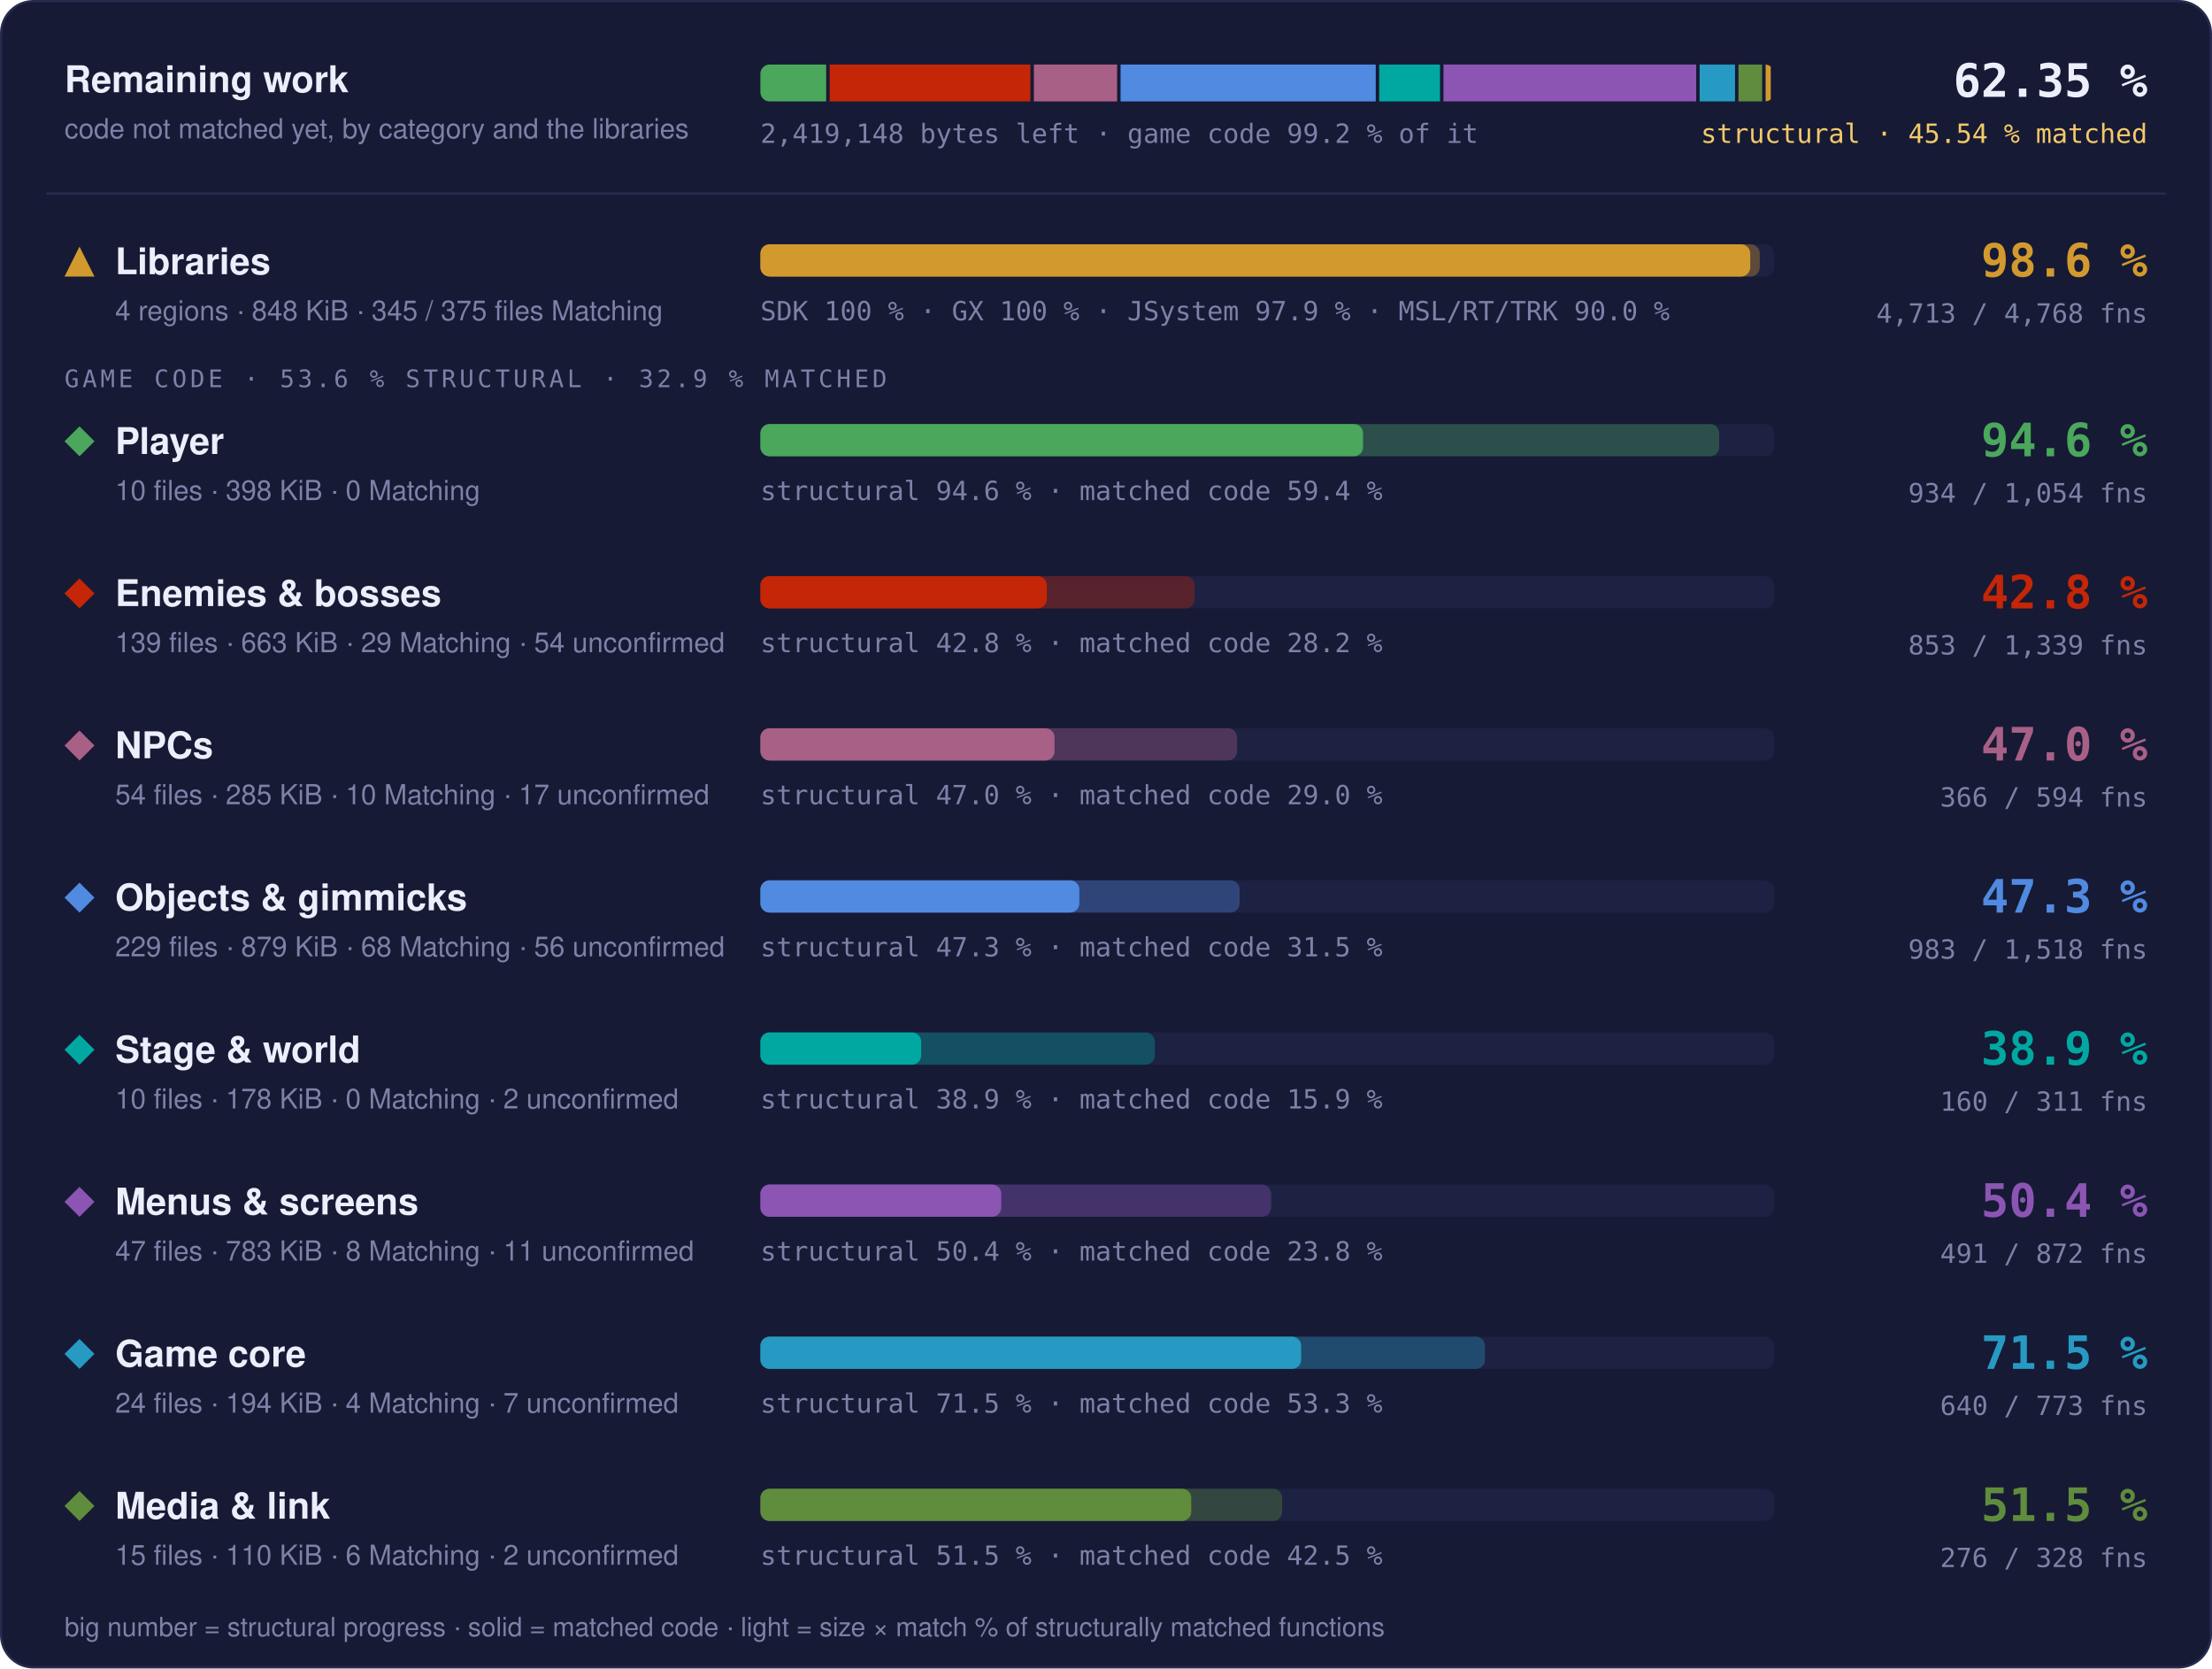
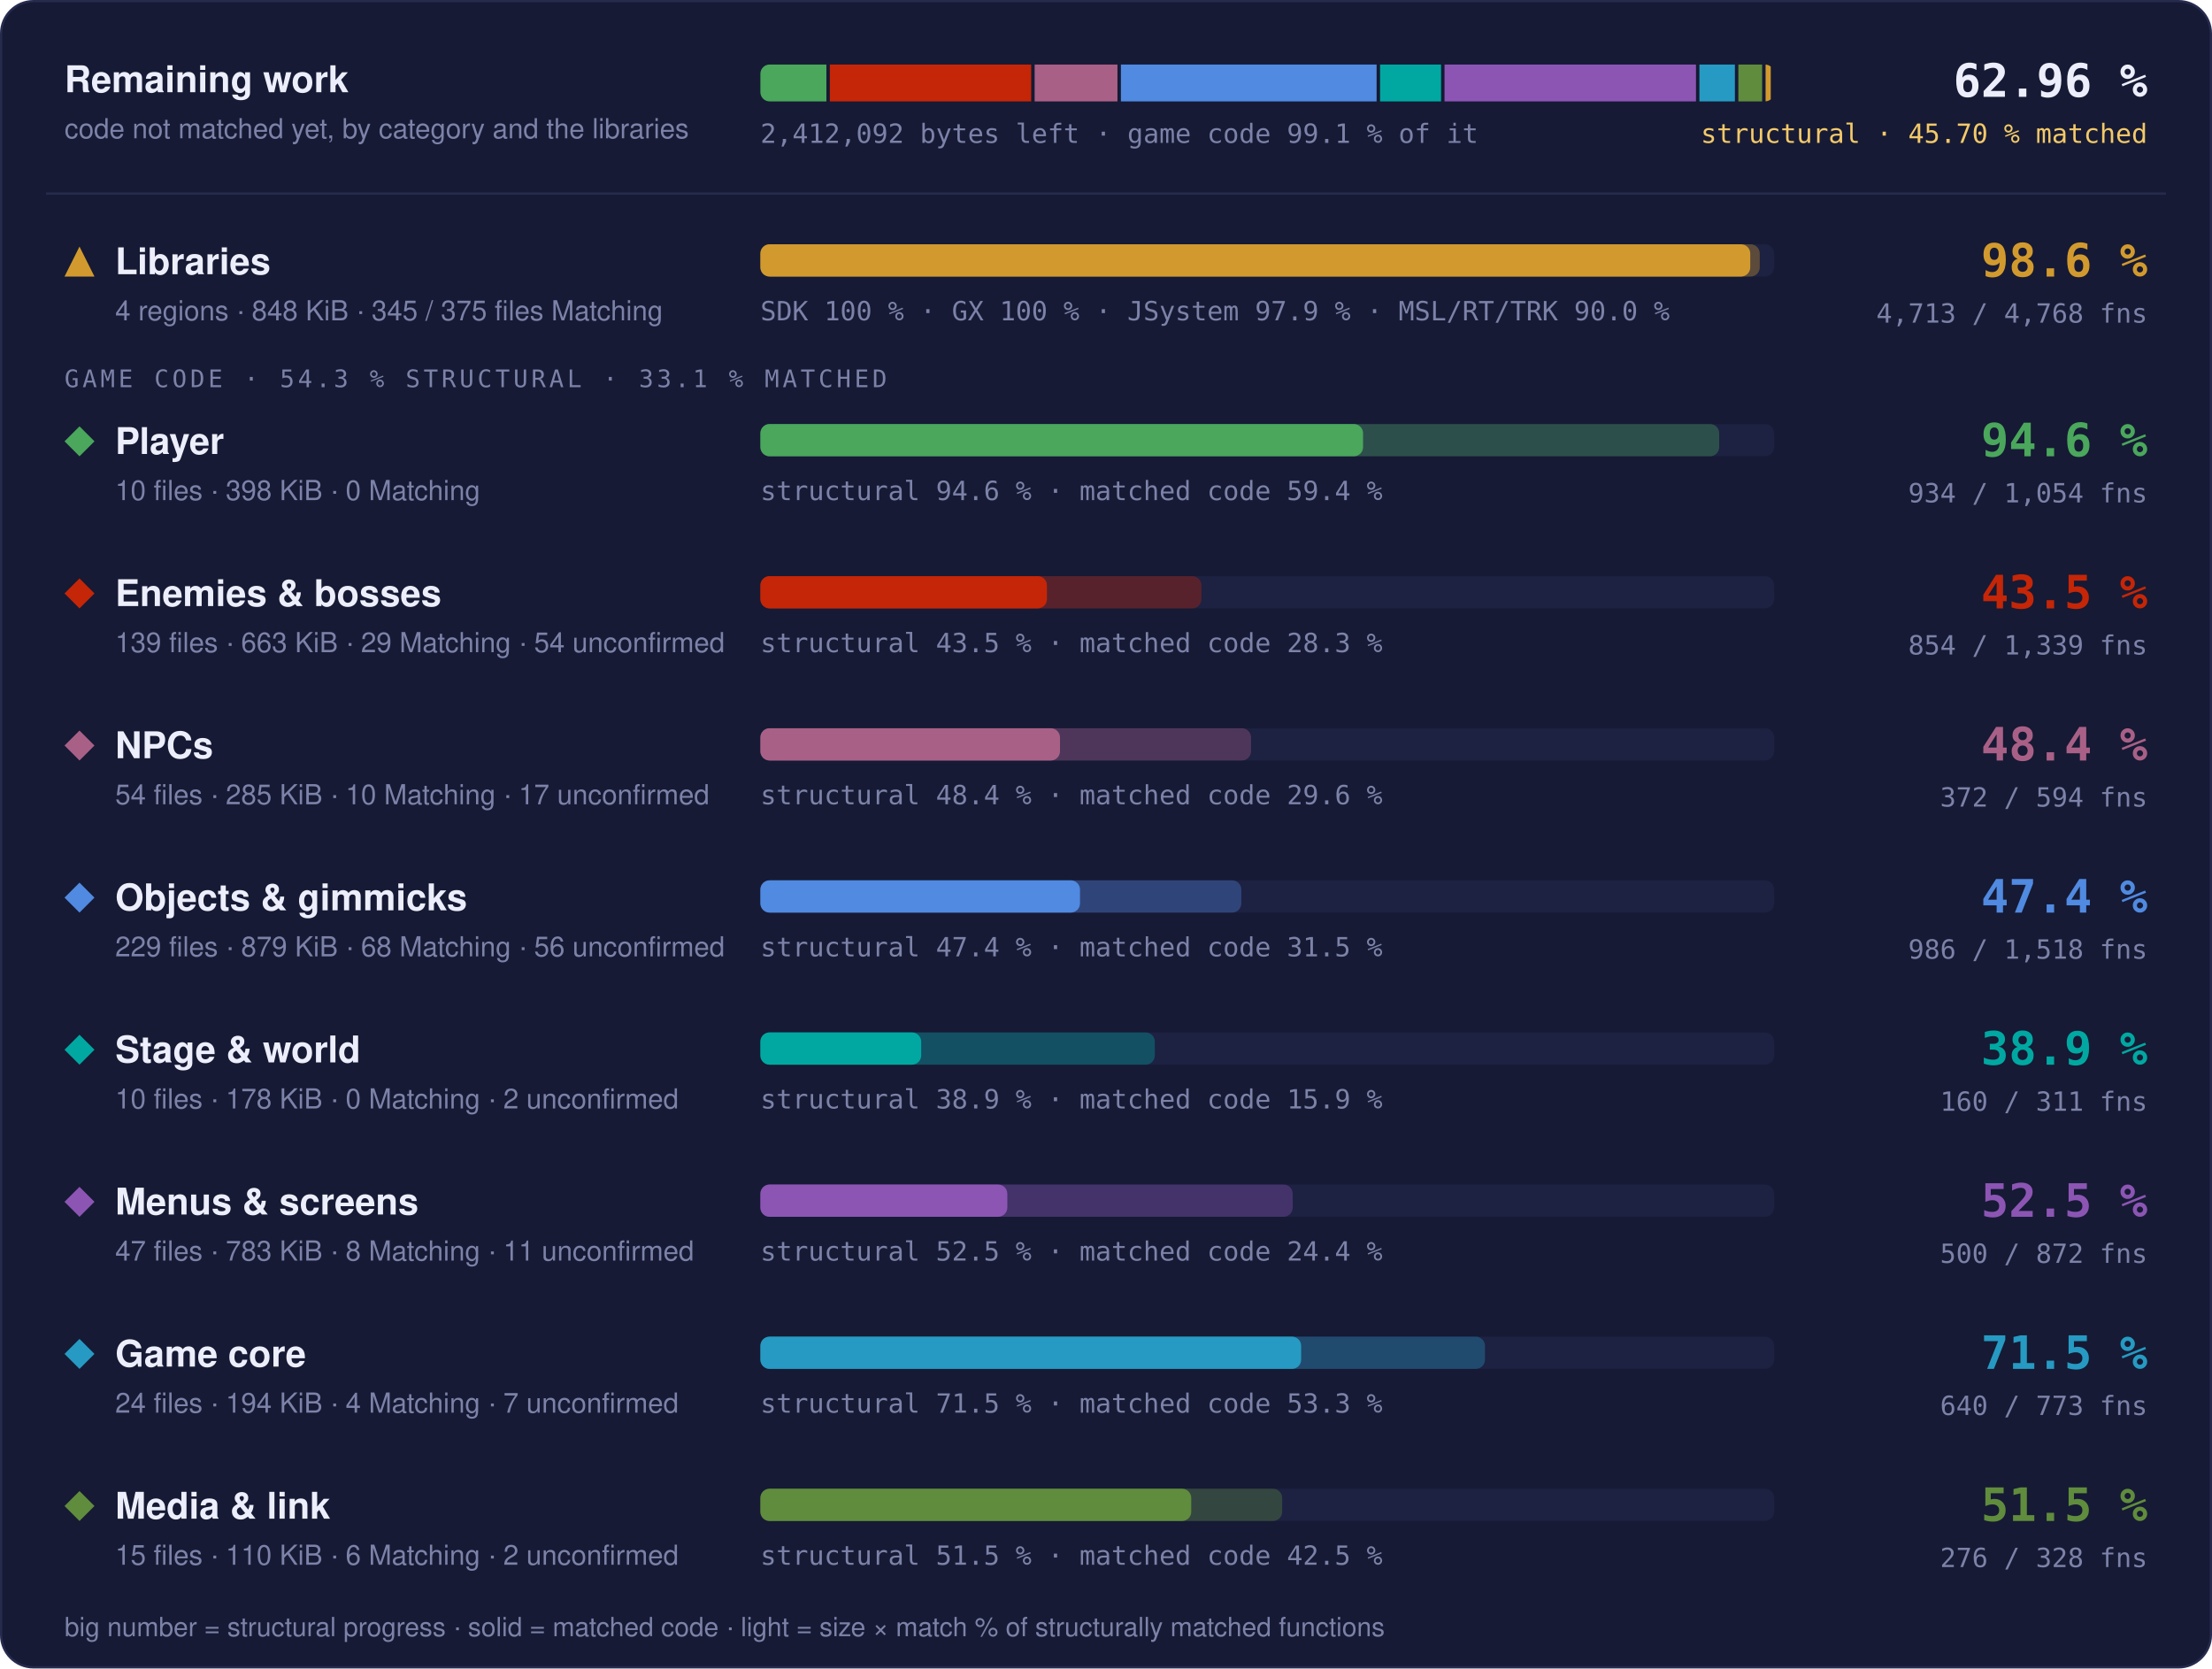
- <svg xmlns="http://www.w3.org/2000/svg" width="960" height="724" viewBox="0 0 960 724" role="img" aria-label="Progress overview: Libraries 98.6 % structural, 97.6 % matched code, 4713 of 4768 functions; Player 94.6 % structural, 59.4 % matched code, 934 of 1054 functions; Enemies &amp; bosses 42.8 % structural, 28.2 % matched code, 853 of 1339 functions; NPCs 47.0 % structural, 29.0 % matched code, 366 of 594 functions; Objects &amp; gimmicks 47.3 % structural, 31.5 % matched code, 983 of 1518 functions; Stage &amp; world 38.9 % structural, 15.9 % matched code, 160 of 311 functions; Menus &amp; screens 50.4 % structural, 23.8 % matched code, 491 of 872 functions; Game core 71.5 % structural, 53.3 % matched code, 640 of 773 functions; Media &amp; link 51.5 % structural, 42.5 % matched code, 276 of 328 functions">
+ <svg xmlns="http://www.w3.org/2000/svg" width="960" height="724" viewBox="0 0 960 724" role="img" aria-label="Progress overview: Libraries 98.6 % structural, 97.6 % matched code, 4713 of 4768 functions; Player 94.6 % structural, 59.4 % matched code, 934 of 1054 functions; Enemies &amp; bosses 43.5 % structural, 28.3 % matched code, 854 of 1339 functions; NPCs 48.4 % structural, 29.6 % matched code, 372 of 594 functions; Objects &amp; gimmicks 47.4 % structural, 31.5 % matched code, 986 of 1518 functions; Stage &amp; world 38.9 % structural, 15.9 % matched code, 160 of 311 functions; Menus &amp; screens 52.5 % structural, 24.4 % matched code, 500 of 872 functions; Game core 71.5 % structural, 53.3 % matched code, 640 of 773 functions; Media &amp; link 51.5 % structural, 42.5 % matched code, 276 of 328 functions">
  <style>text { font-family: -apple-system, BlinkMacSystemFont, 'Segoe UI', Helvetica, Arial, sans-serif; } .mono { font-family: ui-monospace, SFMono-Regular, 'SF Mono', Menlo, Consolas, monospace; } .grow { transform-box: fill-box; transform-origin: 0 50%; animation: grow 1.4s cubic-bezier(.2,.8,.2,1) both; } @keyframes grow { from { transform: scaleX(0); } } @media (prefers-reduced-motion: reduce) { * { animation: none !important; } }</style>
  <rect x="0.5" y="0.5" width="959" height="723" rx="14" fill="#161a34" stroke="#262b4e" />
  <text x="28" y="40" font-size="16" font-weight="700" fill="#eceefb">Remaining work</text>
  <text x="28" y="60" font-size="12" fill="#7c82a8">code not matched yet, by category and the libraries</text>
  <clipPath id="rw">
    <rect x="330" y="28" width="440" height="16" rx="4" />
  </clipPath>
  <g clip-path="url(#rw)">
-     <rect class="grow" x="330.00" y="28" width="28.56" height="16" fill="#4aa75c" />
-     <rect class="grow" x="360.06" y="28" width="87.14" height="16" fill="#c52607" />
-     <rect class="grow" x="448.70" y="28" width="36.12" height="16" fill="#a96087" />
-     <rect class="grow" x="486.32" y="28" width="110.75" height="16" fill="#508ae1" />
-     <rect class="grow" x="598.57" y="28" width="26.39" height="16" fill="#00a8a1" />
-     <rect class="grow" x="626.46" y="28" width="109.68" height="16" fill="#8c55b4" />
-     <rect class="grow" x="737.64" y="28" width="15.35" height="16" fill="#269ac2" />
-     <rect class="grow" x="754.49" y="28" width="10.28" height="16" fill="#608c3d" />
-     <rect class="grow" x="766.27" y="28" width="2.23" height="16" fill="#d29a2e" />
+     <rect class="grow" x="330.00" y="28" width="28.65" height="16" fill="#4aa75c" />
+     <rect class="grow" x="360.15" y="28" width="87.38" height="16" fill="#c52607" />
+     <rect class="grow" x="449.03" y="28" width="35.94" height="16" fill="#a96087" />
+     <rect class="grow" x="486.47" y="28" width="110.97" height="16" fill="#508ae1" />
+     <rect class="grow" x="598.94" y="28" width="26.48" height="16" fill="#00a8a1" />
+     <rect class="grow" x="626.92" y="28" width="109.13" height="16" fill="#8c55b4" />
+     <rect class="grow" x="737.54" y="28" width="15.40" height="16" fill="#269ac2" />
+     <rect class="grow" x="754.45" y="28" width="10.31" height="16" fill="#608c3d" />
+     <rect class="grow" x="766.26" y="28" width="2.24" height="16" fill="#d29a2e" />
  </g>
-   <text x="330" y="62" class="mono" font-size="11.5" fill="#7c82a8">2,419,148 bytes left · game code 99.2 % of it</text>
-   <text x="932" y="42" text-anchor="end" class="mono" font-size="20" font-weight="700" fill="#eceefb">62.35 %</text>
-   <text x="932" y="62" text-anchor="end" class="mono" font-size="11.5" fill="#f3c969">structural · 45.54 % matched</text>
+   <text x="330" y="62" class="mono" font-size="11.5" fill="#7c82a8">2,412,092 bytes left · game code 99.1 % of it</text>
+   <text x="932" y="42" text-anchor="end" class="mono" font-size="20" font-weight="700" fill="#eceefb">62.96 %</text>
+   <text x="932" y="62" text-anchor="end" class="mono" font-size="11.5" fill="#f3c969">structural · 45.70 % matched</text>
  <line x1="20" x2="940" y1="84" y2="84" stroke="#262b4e" />
  <g fill="#d29a2e">
    <path d="M34.5 107L41 120L28 120Z" />
  </g>
  <text x="50" y="119" font-size="16" font-weight="700" fill="#eceefb">Libraries</text>
  <text x="50" y="139" font-size="12" fill="#7c82a8">4 regions · 848 KiB · 345 / 375 files Matching</text>
  <rect x="330" y="106" width="440" height="14" rx="4" fill="#1d2142" />
  <rect class="grow" style="animation-delay:0.0s" x="330" y="106" width="433.73" height="14" rx="4" fill="#d29a2e" fill-opacity="0.35" />
  <rect class="grow" style="animation-delay:0.0s" x="330" y="106" width="429.60" height="14" rx="4" fill="#d29a2e" />
  <text x="330" y="139" class="mono" font-size="11.5" fill="#7c82a8">SDK 100 % · GX 100 % · JSystem 97.9 % · MSL/RT/TRK 90.0 %</text>
  <text x="932" y="120" text-anchor="end" class="mono" font-size="20" font-weight="700" fill="#d29a2e">98.6 %</text>
  <text x="932" y="140" text-anchor="end" class="mono" font-size="11.5" fill="#7c82a8">4,713 / 4,768 fns</text>
-   <text x="28" y="168" class="mono" font-size="10.5" letter-spacing="0.14em" fill="#7c82a8">GAME CODE · 53.6 % STRUCTURAL · 32.9 % MATCHED</text>
+   <text x="28" y="168" class="mono" font-size="10.5" letter-spacing="0.14em" fill="#7c82a8">GAME CODE · 54.3 % STRUCTURAL · 33.1 % MATCHED</text>
  <g fill="#4aa75c">
    <path d="M34.5 185L41 191.5L34.5 198L28 191.5Z" />
  </g>
  <text x="50" y="197" font-size="16" font-weight="700" fill="#eceefb">Player</text>
  <text x="50" y="217" font-size="12" fill="#7c82a8">10 files · 398 KiB · 0 Matching</text>
  <rect x="330" y="184" width="440" height="14" rx="4" fill="#1d2142" />
  <rect class="grow" style="animation-delay:0.1s" x="330" y="184" width="416.13" height="14" rx="4" fill="#4aa75c" fill-opacity="0.35" />
  <rect class="grow" style="animation-delay:0.1s" x="330" y="184" width="261.57" height="14" rx="4" fill="#4aa75c" />
  <text x="330" y="217" class="mono" font-size="11.5" fill="#7c82a8">structural 94.6 % · matched code 59.4 %</text>
  <text x="932" y="198" text-anchor="end" class="mono" font-size="20" font-weight="700" fill="#4aa75c">94.6 %</text>
  <text x="932" y="218" text-anchor="end" class="mono" font-size="11.5" fill="#7c82a8">934 / 1,054 fns</text>
  <g fill="#c52607">
    <path d="M34.5 251L41 257.5L34.5 264L28 257.5Z" />
  </g>
  <text x="50" y="263" font-size="16" font-weight="700" fill="#eceefb">Enemies &amp; bosses</text>
  <text x="50" y="283" font-size="12" fill="#7c82a8">139 files · 663 KiB · 29 Matching · 54 unconfirmed</text>
  <rect x="330" y="250" width="440" height="14" rx="4" fill="#1d2142" />
-   <rect class="grow" style="animation-delay:0.2s" x="330" y="250" width="188.50" height="14" rx="4" fill="#c52607" fill-opacity="0.35" />
-   <rect class="grow" style="animation-delay:0.2s" x="330" y="250" width="124.30" height="14" rx="4" fill="#c52607" />
-   <text x="330" y="283" class="mono" font-size="11.5" fill="#7c82a8">structural 42.8 % · matched code 28.2 %</text>
-   <text x="932" y="264" text-anchor="end" class="mono" font-size="20" font-weight="700" fill="#c52607">42.8 %</text>
-   <text x="932" y="284" text-anchor="end" class="mono" font-size="11.5" fill="#7c82a8">853 / 1,339 fns</text>
+   <rect class="grow" style="animation-delay:0.2s" x="330" y="250" width="191.40" height="14" rx="4" fill="#c52607" fill-opacity="0.35" />
+   <rect class="grow" style="animation-delay:0.2s" x="330" y="250" width="124.36" height="14" rx="4" fill="#c52607" />
+   <text x="330" y="283" class="mono" font-size="11.5" fill="#7c82a8">structural 43.5 % · matched code 28.3 %</text>
+   <text x="932" y="264" text-anchor="end" class="mono" font-size="20" font-weight="700" fill="#c52607">43.5 %</text>
+   <text x="932" y="284" text-anchor="end" class="mono" font-size="11.5" fill="#7c82a8">854 / 1,339 fns</text>
  <g fill="#a96087">
    <path d="M34.5 317L41 323.5L34.5 330L28 323.5Z" />
  </g>
  <text x="50" y="329" font-size="16" font-weight="700" fill="#eceefb">NPCs</text>
  <text x="50" y="349" font-size="12" fill="#7c82a8">54 files · 285 KiB · 10 Matching · 17 unconfirmed</text>
  <rect x="330" y="316" width="440" height="14" rx="4" fill="#1d2142" />
-   <rect class="grow" style="animation-delay:0.3s" x="330" y="316" width="206.90" height="14" rx="4" fill="#a96087" fill-opacity="0.35" />
-   <rect class="grow" style="animation-delay:0.3s" x="330" y="316" width="127.66" height="14" rx="4" fill="#a96087" />
-   <text x="330" y="349" class="mono" font-size="11.5" fill="#7c82a8">structural 47.0 % · matched code 29.0 %</text>
-   <text x="932" y="330" text-anchor="end" class="mono" font-size="20" font-weight="700" fill="#a96087">47.0 %</text>
-   <text x="932" y="350" text-anchor="end" class="mono" font-size="11.5" fill="#7c82a8">366 / 594 fns</text>
+   <rect class="grow" style="animation-delay:0.3s" x="330" y="316" width="212.94" height="14" rx="4" fill="#a96087" fill-opacity="0.35" />
+   <rect class="grow" style="animation-delay:0.3s" x="330" y="316" width="130.03" height="14" rx="4" fill="#a96087" />
+   <text x="330" y="349" class="mono" font-size="11.5" fill="#7c82a8">structural 48.4 % · matched code 29.6 %</text>
+   <text x="932" y="330" text-anchor="end" class="mono" font-size="20" font-weight="700" fill="#a96087">48.4 %</text>
+   <text x="932" y="350" text-anchor="end" class="mono" font-size="11.5" fill="#7c82a8">372 / 594 fns</text>
  <g fill="#508ae1">
    <path d="M34.5 383L41 389.5L34.5 396L28 389.5Z" />
  </g>
  <text x="50" y="395" font-size="16" font-weight="700" fill="#eceefb">Objects &amp; gimmicks</text>
  <text x="50" y="415" font-size="12" fill="#7c82a8">229 files · 879 KiB · 68 Matching · 56 unconfirmed</text>
  <rect x="330" y="382" width="440" height="14" rx="4" fill="#1d2142" />
-   <rect class="grow" style="animation-delay:0.4s" x="330" y="382" width="207.98" height="14" rx="4" fill="#508ae1" fill-opacity="0.35" />
-   <rect class="grow" style="animation-delay:0.4s" x="330" y="382" width="138.43" height="14" rx="4" fill="#508ae1" />
-   <text x="330" y="415" class="mono" font-size="11.5" fill="#7c82a8">structural 47.3 % · matched code 31.5 %</text>
-   <text x="932" y="396" text-anchor="end" class="mono" font-size="20" font-weight="700" fill="#508ae1">47.3 %</text>
-   <text x="932" y="416" text-anchor="end" class="mono" font-size="11.5" fill="#7c82a8">983 / 1,518 fns</text>
+   <rect class="grow" style="animation-delay:0.4s" x="330" y="382" width="208.72" height="14" rx="4" fill="#508ae1" fill-opacity="0.35" />
+   <rect class="grow" style="animation-delay:0.4s" x="330" y="382" width="138.72" height="14" rx="4" fill="#508ae1" />
+   <text x="330" y="415" class="mono" font-size="11.5" fill="#7c82a8">structural 47.4 % · matched code 31.5 %</text>
+   <text x="932" y="396" text-anchor="end" class="mono" font-size="20" font-weight="700" fill="#508ae1">47.4 %</text>
+   <text x="932" y="416" text-anchor="end" class="mono" font-size="11.5" fill="#7c82a8">986 / 1,518 fns</text>
  <g fill="#00a8a1">
    <path d="M34.5 449L41 455.5L34.5 462L28 455.5Z" />
  </g>
  <text x="50" y="461" font-size="16" font-weight="700" fill="#eceefb">Stage &amp; world</text>
  <text x="50" y="481" font-size="12" fill="#7c82a8">10 files · 178 KiB · 0 Matching · 2 unconfirmed</text>
  <rect x="330" y="448" width="440" height="14" rx="4" fill="#1d2142" />
  <rect class="grow" style="animation-delay:0.5s" x="330" y="448" width="171.19" height="14" rx="4" fill="#00a8a1" fill-opacity="0.35" />
  <rect class="grow" style="animation-delay:0.5s" x="330" y="448" width="69.79" height="14" rx="4" fill="#00a8a1" />
  <text x="330" y="481" class="mono" font-size="11.5" fill="#7c82a8">structural 38.9 % · matched code 15.9 %</text>
  <text x="932" y="462" text-anchor="end" class="mono" font-size="20" font-weight="700" fill="#00a8a1">38.9 %</text>
  <text x="932" y="482" text-anchor="end" class="mono" font-size="11.5" fill="#7c82a8">160 / 311 fns</text>
  <g fill="#8c55b4">
    <path d="M34.5 515L41 521.5L34.5 528L28 521.5Z" />
  </g>
  <text x="50" y="527" font-size="16" font-weight="700" fill="#eceefb">Menus &amp; screens</text>
  <text x="50" y="547" font-size="12" fill="#7c82a8">47 files · 783 KiB · 8 Matching · 11 unconfirmed</text>
  <rect x="330" y="514" width="440" height="14" rx="4" fill="#1d2142" />
-   <rect class="grow" style="animation-delay:0.6s" x="330" y="514" width="221.67" height="14" rx="4" fill="#8c55b4" fill-opacity="0.35" />
-   <rect class="grow" style="animation-delay:0.6s" x="330" y="514" width="104.54" height="14" rx="4" fill="#8c55b4" />
-   <text x="330" y="547" class="mono" font-size="11.5" fill="#7c82a8">structural 50.4 % · matched code 23.8 %</text>
-   <text x="932" y="528" text-anchor="end" class="mono" font-size="20" font-weight="700" fill="#8c55b4">50.4 %</text>
-   <text x="932" y="548" text-anchor="end" class="mono" font-size="11.5" fill="#7c82a8">491 / 872 fns</text>
+   <rect class="grow" style="animation-delay:0.6s" x="330" y="514" width="231.04" height="14" rx="4" fill="#8c55b4" fill-opacity="0.35" />
+   <rect class="grow" style="animation-delay:0.6s" x="330" y="514" width="107.17" height="14" rx="4" fill="#8c55b4" />
+   <text x="330" y="547" class="mono" font-size="11.5" fill="#7c82a8">structural 52.5 % · matched code 24.4 %</text>
+   <text x="932" y="528" text-anchor="end" class="mono" font-size="20" font-weight="700" fill="#8c55b4">52.5 %</text>
+   <text x="932" y="548" text-anchor="end" class="mono" font-size="11.5" fill="#7c82a8">500 / 872 fns</text>
  <g fill="#269ac2">
    <path d="M34.5 581L41 587.5L34.5 594L28 587.5Z" />
  </g>
  <text x="50" y="593" font-size="16" font-weight="700" fill="#eceefb">Game core</text>
  <text x="50" y="613" font-size="12" fill="#7c82a8">24 files · 194 KiB · 4 Matching · 7 unconfirmed</text>
  <rect x="330" y="580" width="440" height="14" rx="4" fill="#1d2142" />
  <rect class="grow" style="animation-delay:0.7s" x="330" y="580" width="314.48" height="14" rx="4" fill="#269ac2" fill-opacity="0.35" />
  <rect class="grow" style="animation-delay:0.7s" x="330" y="580" width="234.70" height="14" rx="4" fill="#269ac2" />
  <text x="330" y="613" class="mono" font-size="11.5" fill="#7c82a8">structural 71.5 % · matched code 53.3 %</text>
  <text x="932" y="594" text-anchor="end" class="mono" font-size="20" font-weight="700" fill="#269ac2">71.5 %</text>
  <text x="932" y="614" text-anchor="end" class="mono" font-size="11.5" fill="#7c82a8">640 / 773 fns</text>
  <g fill="#608c3d">
    <path d="M34.5 647L41 653.5L34.5 660L28 653.5Z" />
  </g>
  <text x="50" y="659" font-size="16" font-weight="700" fill="#eceefb">Media &amp; link</text>
  <text x="50" y="679" font-size="12" fill="#7c82a8">15 files · 110 KiB · 6 Matching · 2 unconfirmed</text>
  <rect x="330" y="646" width="440" height="14" rx="4" fill="#1d2142" />
  <rect class="grow" style="animation-delay:0.8s" x="330" y="646" width="226.46" height="14" rx="4" fill="#608c3d" fill-opacity="0.35" />
  <rect class="grow" style="animation-delay:0.8s" x="330" y="646" width="186.99" height="14" rx="4" fill="#608c3d" />
  <text x="330" y="679" class="mono" font-size="11.5" fill="#7c82a8">structural 51.5 % · matched code 42.5 %</text>
  <text x="932" y="660" text-anchor="end" class="mono" font-size="20" font-weight="700" fill="#608c3d">51.5 %</text>
  <text x="932" y="680" text-anchor="end" class="mono" font-size="11.5" fill="#7c82a8">276 / 328 fns</text>
  <text x="28" y="710" font-size="11.5" fill="#7c82a8">big number = structural progress · solid = matched code · light = size × match % of structurally matched functions</text>
</svg>
